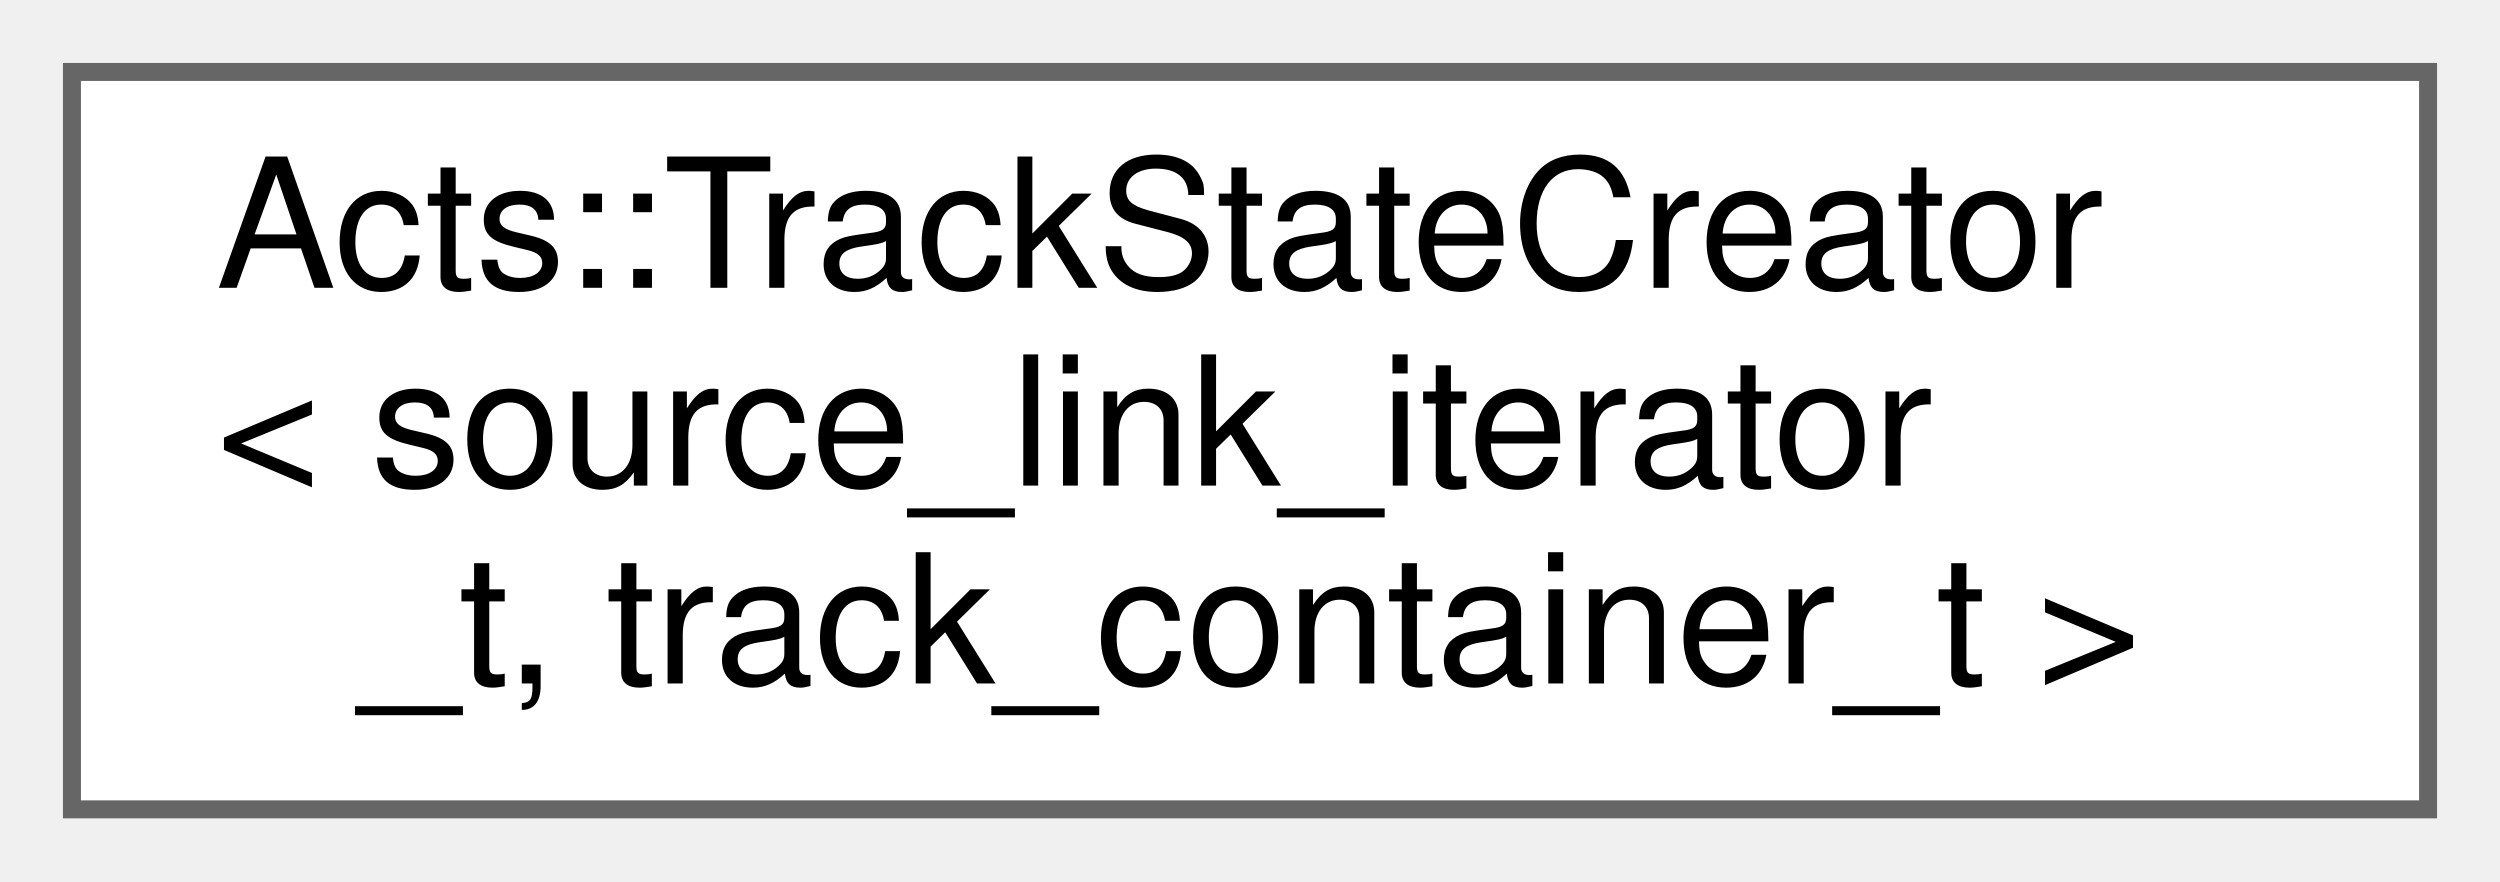
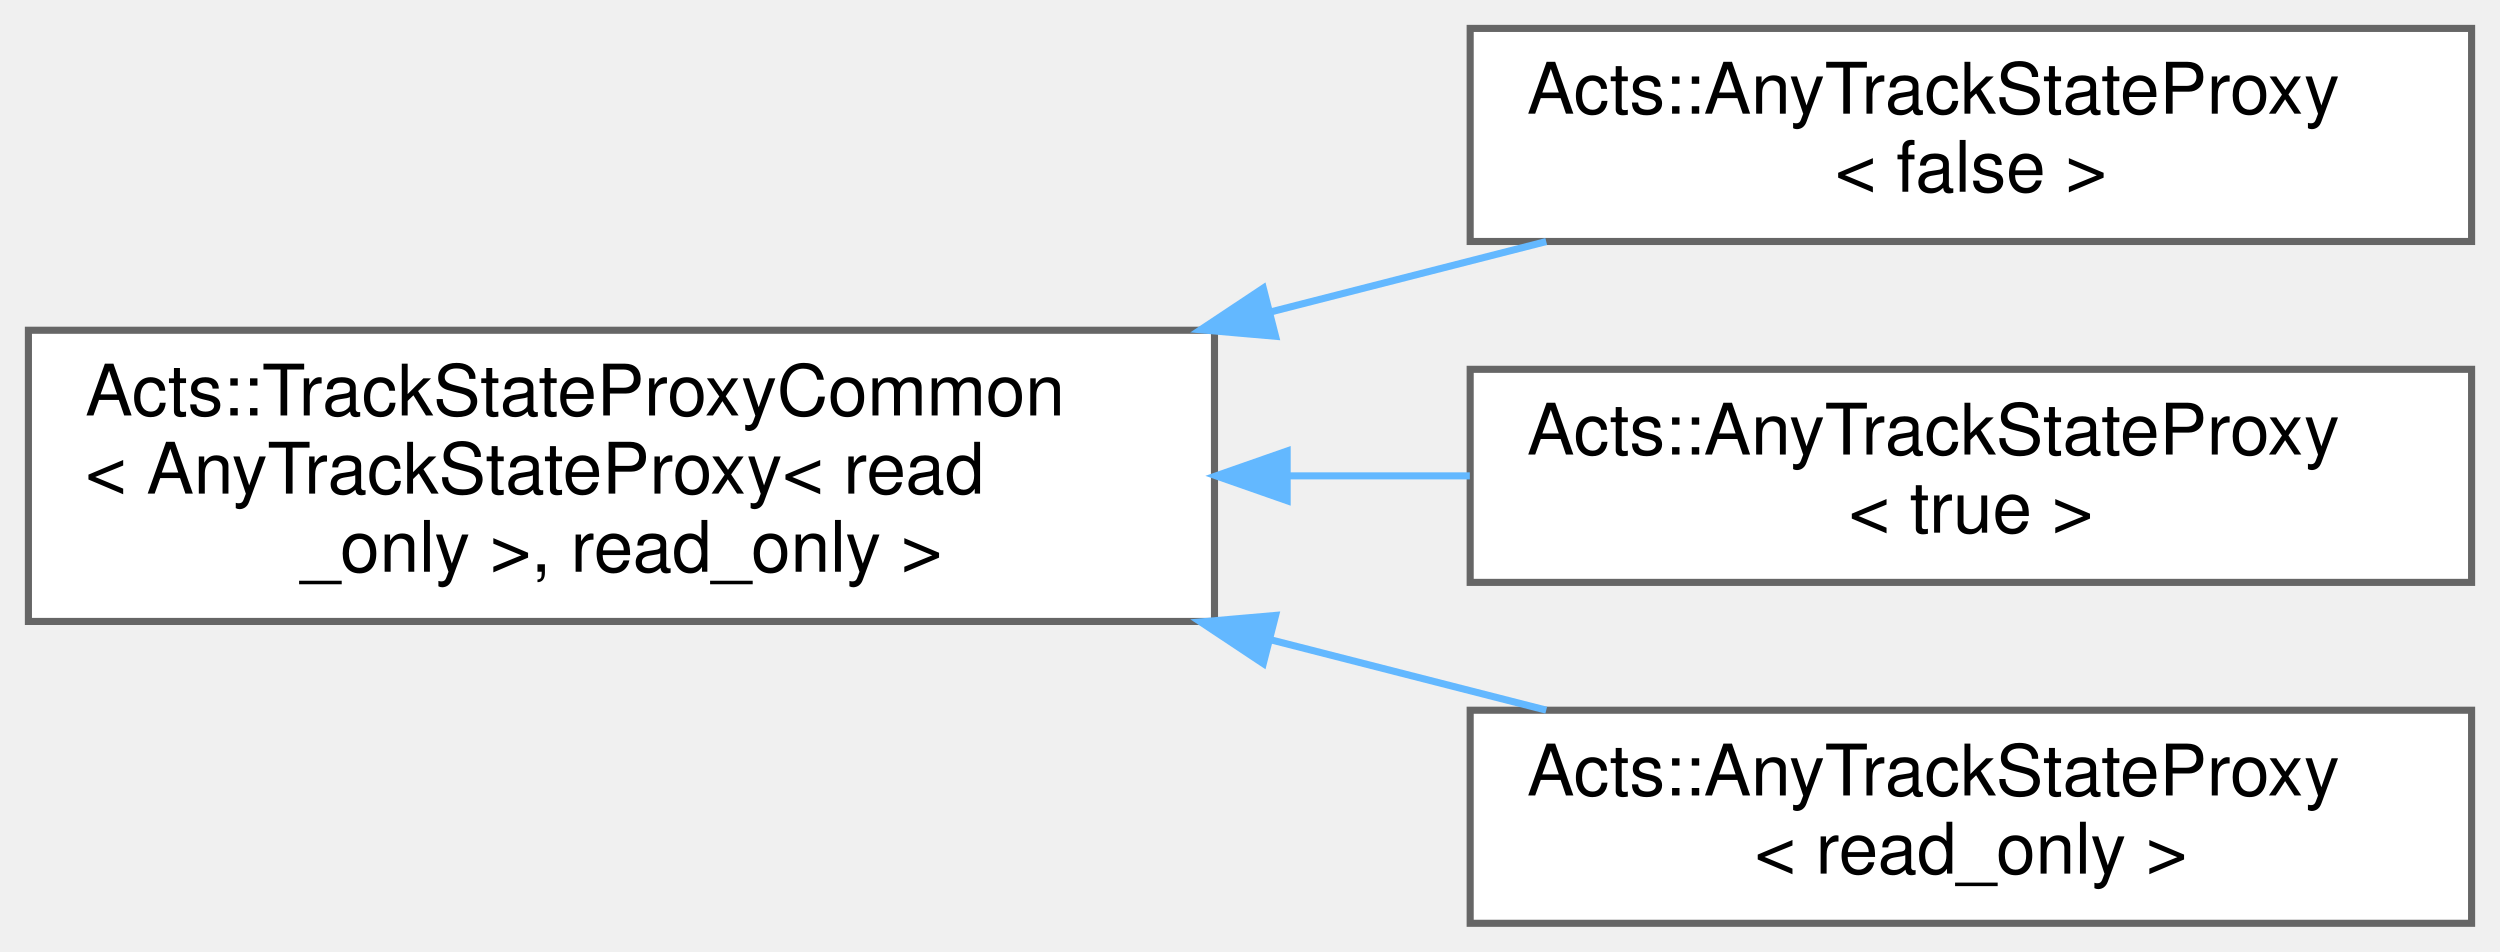
- <svg xmlns="http://www.w3.org/2000/svg" xmlns:xlink="http://www.w3.org/1999/xlink" width="139pt" height="49pt" viewBox="0.00 0.00 139.00 49.00">
-   <g id="graph0" class="graph" transform="scale(1 1) rotate(0) translate(4 45)">
+ <svg xmlns="http://www.w3.org/2000/svg" xmlns:xlink="http://www.w3.org/1999/xlink" width="352pt" height="134pt" viewBox="0.00 0.00 352.00 134.00">
+   <g id="graph0" class="graph" transform="scale(1 1) rotate(0) translate(4 130)">
    <g id="Node000000" class="node">
      <g id="a_Node000000">
-         <a xlink:href="struct_acts_1_1_track_state_creator.html" target="_top" xlink:title="Create track states for selected measurements associated to a surface.">
-           <polygon fill="white" stroke="#666666" points="131,-41 0,-41 0,0 131,0 131,-41" />
-           <text text-anchor="start" x="8" y="-29" font-family="Helvetica,sans-Serif" font-size="10.00">Acts::TrackStateCreator</text>
-           <text text-anchor="start" x="8" y="-18" font-family="Helvetica,sans-Serif" font-size="10.00">&lt; source_link_iterator</text>
-           <text text-anchor="middle" x="65.5" y="-7" font-family="Helvetica,sans-Serif" font-size="10.00">_t, track_container_t &gt;</text>
+         <a xlink:href="class_acts_1_1_track_state_proxy_common.html" target="_top" xlink:title=" ">
+           <polygon fill="white" stroke="#666666" points="167,-83.5 0,-83.5 0,-42.5 167,-42.5 167,-83.5" />
+           <text text-anchor="start" x="8" y="-71.5" font-family="Helvetica,sans-Serif" font-size="10.00">Acts::TrackStateProxyCommon</text>
+           <text text-anchor="start" x="8" y="-60.5" font-family="Helvetica,sans-Serif" font-size="10.00">&lt; AnyTrackStateProxy&lt; read</text>
+           <text text-anchor="middle" x="83.5" y="-49.5" font-family="Helvetica,sans-Serif" font-size="10.00">_only &gt;, read_only &gt;</text>
+         </a>
+       </g>
+     </g>
+     <g id="Node000001" class="node">
+       <g id="a_Node000001">
+         <a xlink:href="class_acts_1_1_any_track_state_proxy.html" target="_top" xlink:title=" ">
+           <polygon fill="white" stroke="#666666" points="344,-126 203,-126 203,-96 344,-96 344,-126" />
+           <text text-anchor="start" x="211" y="-114" font-family="Helvetica,sans-Serif" font-size="10.00">Acts::AnyTrackStateProxy</text>
+           <text text-anchor="middle" x="273.5" y="-103" font-family="Helvetica,sans-Serif" font-size="10.00">&lt; false &gt;</text>
+         </a>
+       </g>
+     </g>
+     <g id="edge245_Node000000_Node000001" class="edge">
+       <g id="a_edge245_Node000000_Node000001">
+         <a xlink:title=" ">
+           <path fill="none" stroke="#63b8ff" d="M175.06,-86.12C188.2,-89.48 201.42,-92.85 213.71,-95.99" />
+           <polygon fill="#63b8ff" stroke="#63b8ff" points="175.6,-82.65 165.05,-83.57 173.87,-89.43 175.6,-82.65" />
+         </a>
+       </g>
+     </g>
+     <g id="Node000002" class="node">
+       <g id="a_Node000002">
+         <a xlink:href="class_acts_1_1_any_track_state_proxy.html" target="_top" xlink:title=" ">
+           <polygon fill="white" stroke="#666666" points="344,-78 203,-78 203,-48 344,-48 344,-78" />
+           <text text-anchor="start" x="211" y="-66" font-family="Helvetica,sans-Serif" font-size="10.00">Acts::AnyTrackStateProxy</text>
+           <text text-anchor="middle" x="273.5" y="-55" font-family="Helvetica,sans-Serif" font-size="10.00">&lt; true &gt;</text>
+         </a>
+       </g>
+     </g>
+     <g id="edge246_Node000000_Node000002" class="edge">
+       <g id="a_edge246_Node000000_Node000002">
+         <a xlink:title=" ">
+           <path fill="none" stroke="#63b8ff" d="M177.33,-63C185.95,-63 194.59,-63 202.95,-63" />
+           <polygon fill="#63b8ff" stroke="#63b8ff" points="177.23,-59.5 167.23,-63 177.23,-66.5 177.23,-59.5" />
+         </a>
+       </g>
+     </g>
+     <g id="Node000003" class="node">
+       <g id="a_Node000003">
+         <a xlink:href="class_acts_1_1_any_track_state_proxy.html" target="_top" xlink:title="Type-erased track state proxy for any trajectory backend.">
+           <polygon fill="white" stroke="#666666" points="344,-30 203,-30 203,0 344,0 344,-30" />
+           <text text-anchor="start" x="211" y="-18" font-family="Helvetica,sans-Serif" font-size="10.00">Acts::AnyTrackStateProxy</text>
+           <text text-anchor="middle" x="273.5" y="-7" font-family="Helvetica,sans-Serif" font-size="10.00">&lt; read_only &gt;</text>
+         </a>
+       </g>
+     </g>
+     <g id="edge247_Node000000_Node000003" class="edge">
+       <g id="a_edge247_Node000000_Node000003">
+         <a xlink:title=" ">
+           <path fill="none" stroke="#63b8ff" d="M175.06,-39.88C188.2,-36.52 201.42,-33.15 213.71,-30.01" />
+           <polygon fill="#63b8ff" stroke="#63b8ff" points="173.87,-36.57 165.05,-42.43 175.6,-43.35 173.87,-36.57" />
        </a>
      </g>
    </g>
  </g>
</svg>
